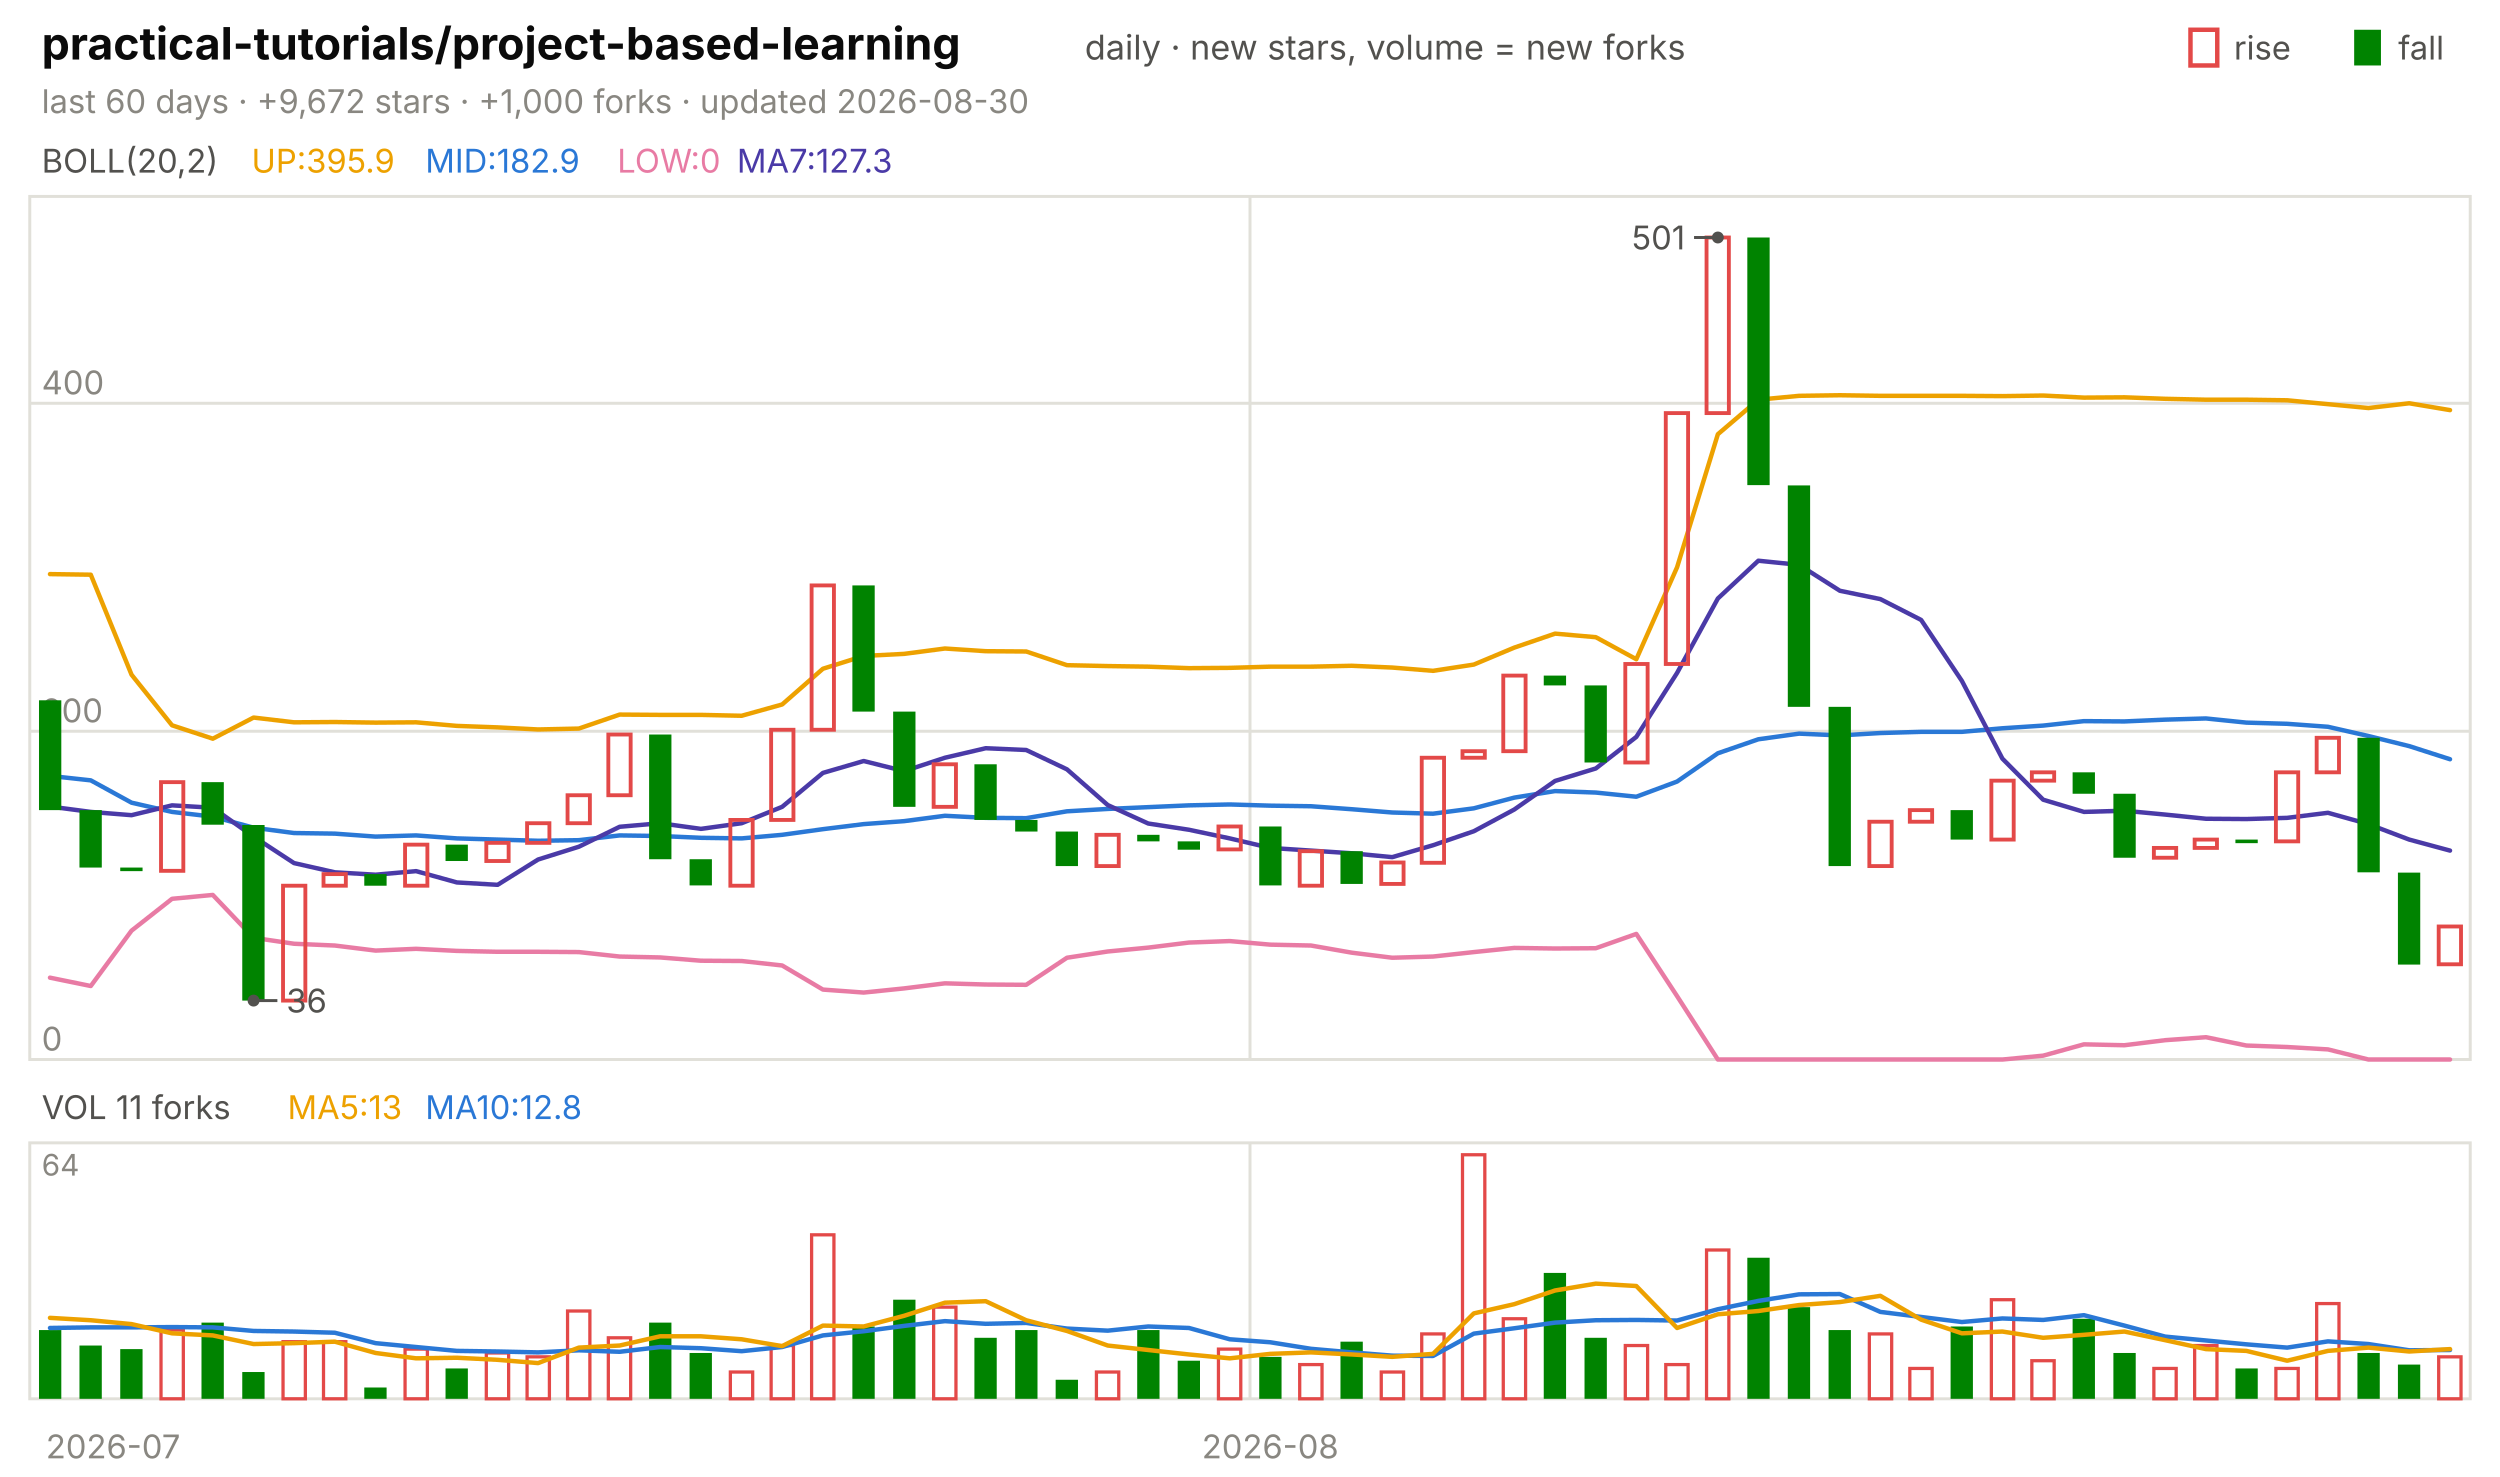
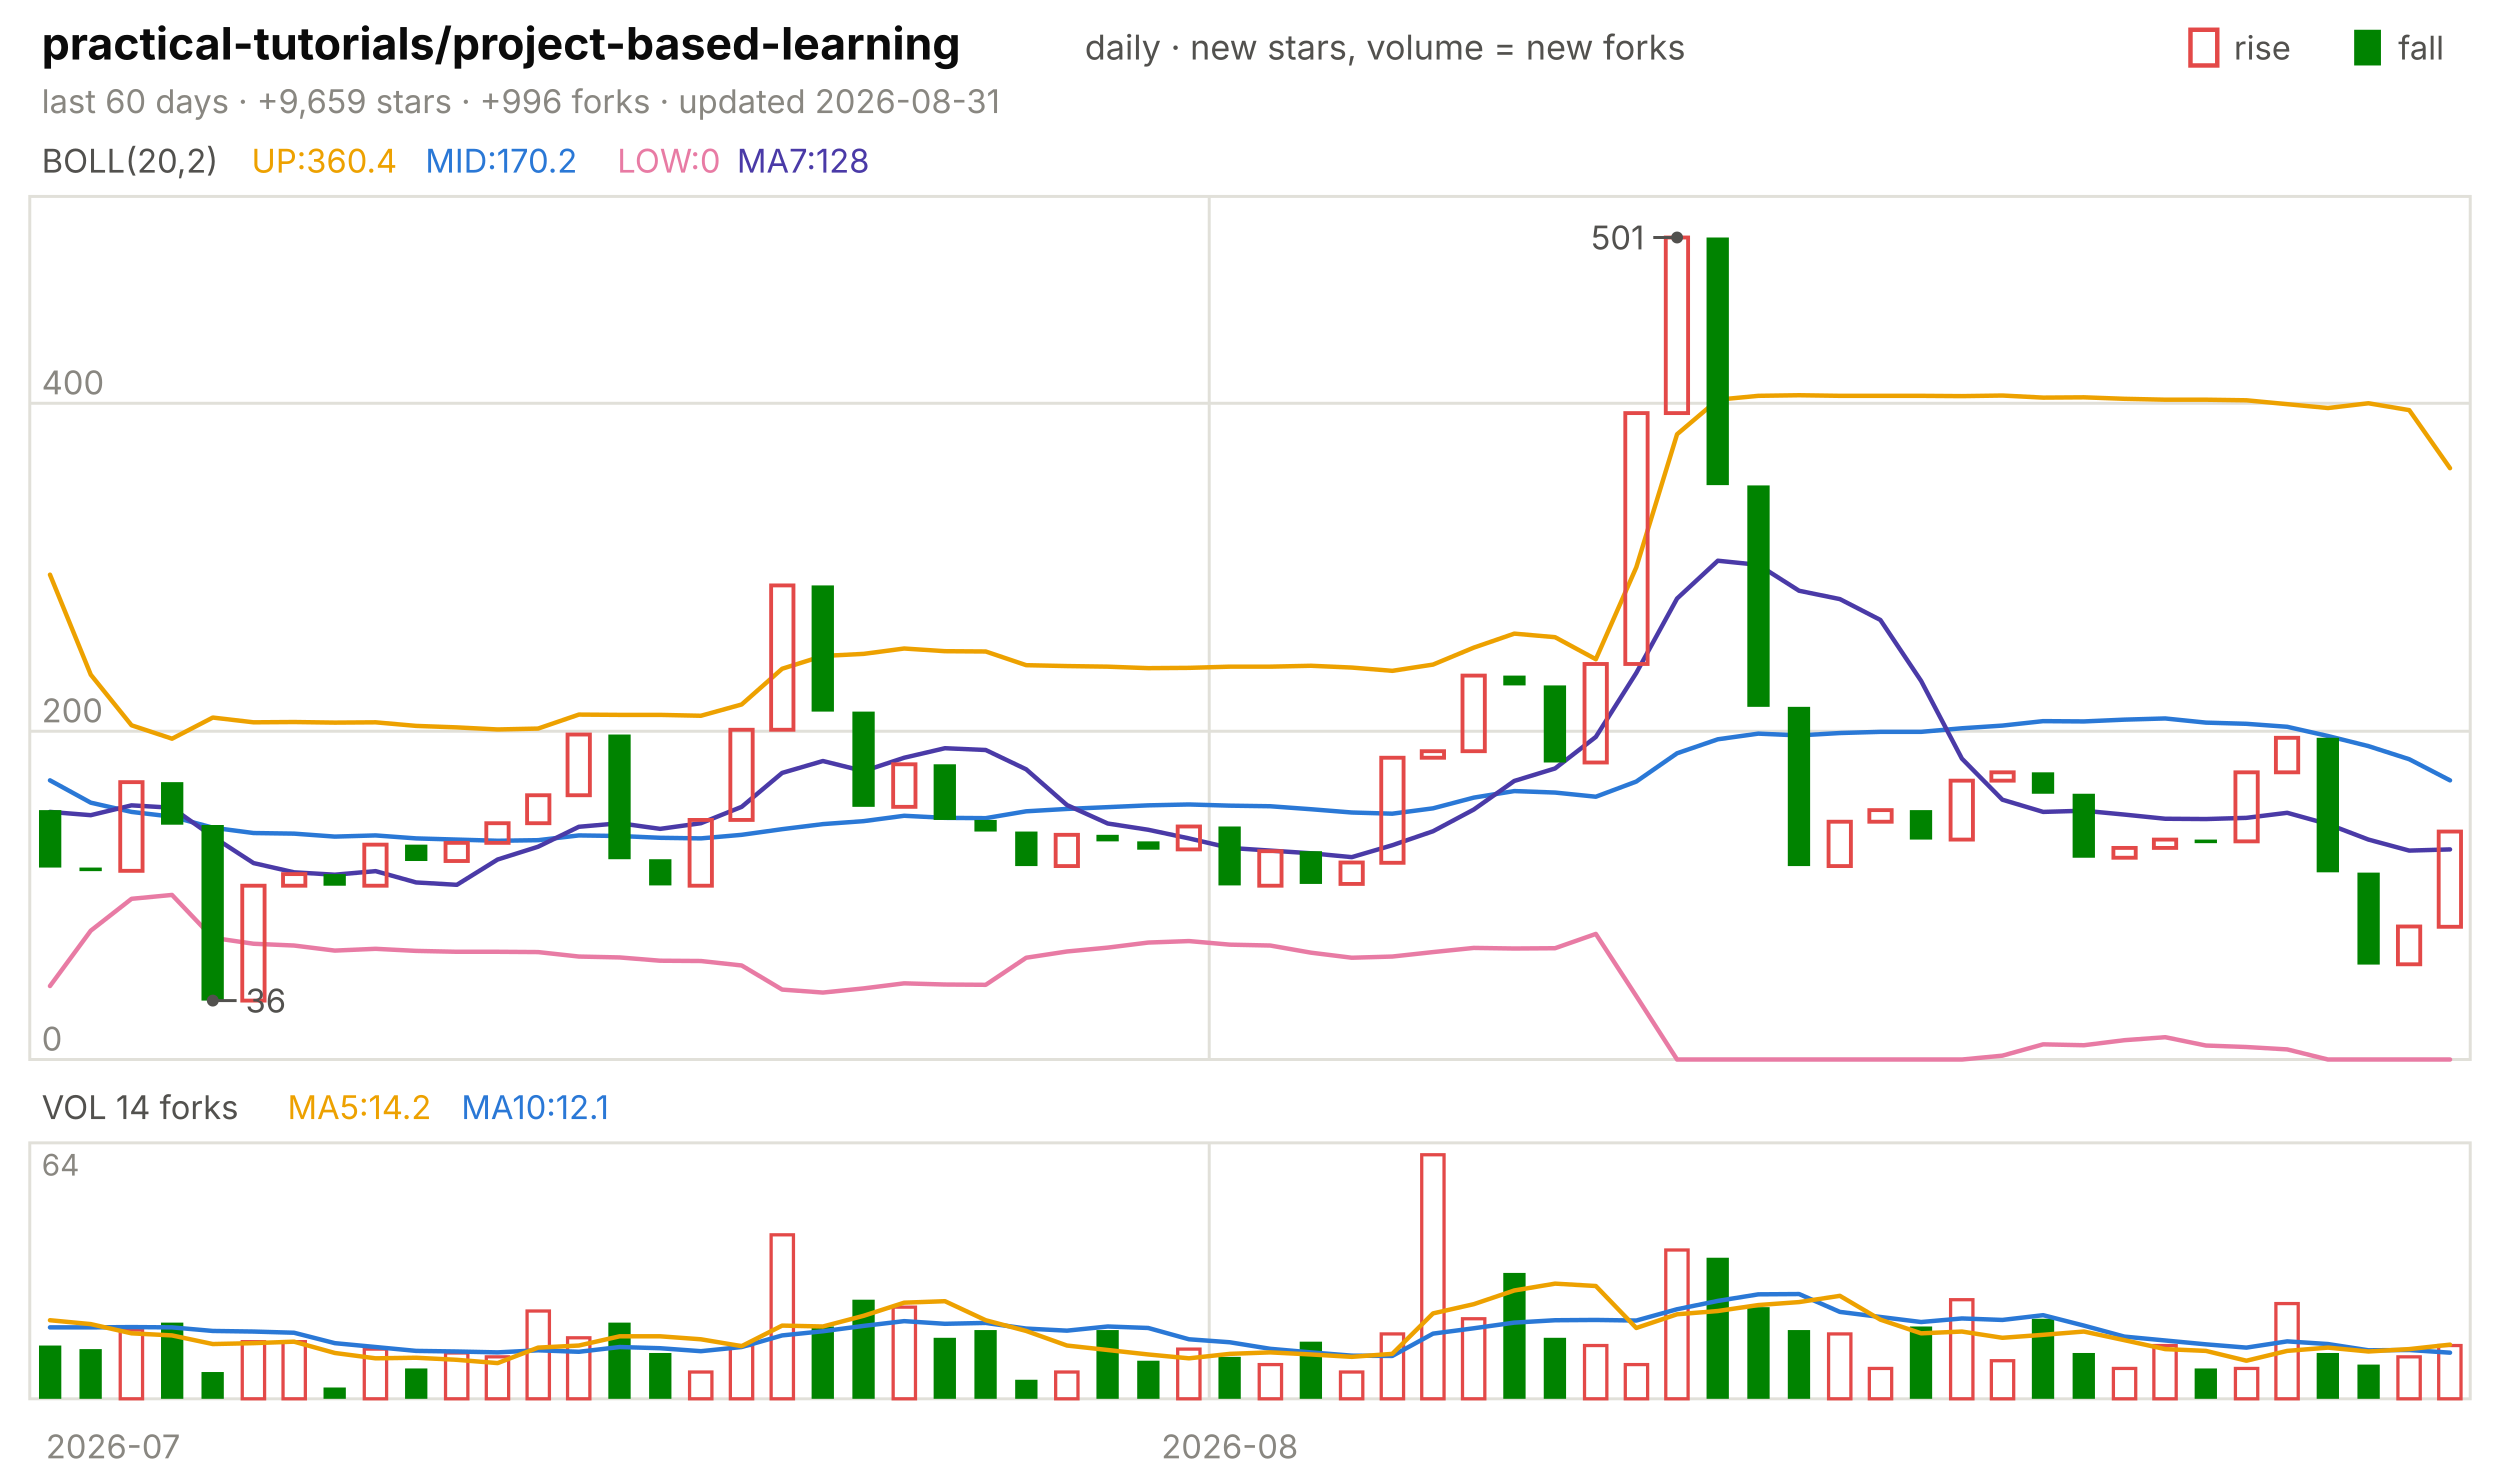
<svg xmlns="http://www.w3.org/2000/svg" viewBox="0 0 840 496" width="840" height="496" font-family="-apple-system,'Segoe UI',system-ui,sans-serif" role="img" aria-label="practical-tutorials/project-based-learning candlestick chart">
  <text x="14.0" y="20.0" font-size="15" fill="#0b0b0b" font-weight="650">practical-tutorials/project-based-learning</text>
  <text x="364.5" y="20.0" font-size="11.5" fill="#52514e">daily · new stars, volume = new forks</text>
  <text x="805.8" y="20.0" font-size="11.0" fill="#52514e">fall</text>
  <rect x="791" y="10" width="9" height="12" fill="#008300" />
  <text x="750.6" y="20.0" font-size="11.0" fill="#52514e">rise</text>
  <rect x="736" y="10" width="9" height="12" fill="none" stroke="#e34948" stroke-width="1.5" />
-   <text x="14.0" y="38.0" font-size="11.0" fill="#898781">last 60 days · +9,672 stars · +1,000 forks · updated 2026-08-30</text>
+   <text x="14.0" y="38.0" font-size="11.0" fill="#898781">last 60 days · +9,659 stars · +996 forks · updated 2026-08-31</text>
  <rect x="10" y="66" width="820" height="290" fill="none" stroke="#e1e0d9" />
  <rect x="10" y="384" width="820" height="86" fill="none" stroke="#e1e0d9" />
  <text x="38.0" y="490.0" font-size="11.0" fill="#898781" text-anchor="middle">2026-07</text>
-   <line x1="420.0" y1="66.0" x2="420.0" y2="356.0" stroke="#e1e0d9" stroke-width="1.0" />
-   <line x1="420.0" y1="384.0" x2="420.0" y2="470.0" stroke="#e1e0d9" stroke-width="1.0" />
-   <text x="426.8" y="490.0" font-size="11.0" fill="#898781" text-anchor="middle">2026-08</text>
+   <line x1="406.3" y1="66.0" x2="406.3" y2="356.0" stroke="#e1e0d9" stroke-width="1.0" />
+   <line x1="406.3" y1="384.0" x2="406.3" y2="470.0" stroke="#e1e0d9" stroke-width="1.0" />
+   <text x="413.2" y="490.0" font-size="11.0" fill="#898781" text-anchor="middle">2026-08</text>
  <text x="14.0" y="58.0" font-size="11.0" fill="#52514e">BOLL(20,2)</text>
-   <text x="84.5" y="58.0" font-size="11.0" fill="#eda100">UP:395.9</text>
-   <text x="142.9" y="58.0" font-size="11.0" fill="#2a78d6">MID:182.9</text>
+   <text x="84.5" y="58.0" font-size="11.0" fill="#eda100">UP:360.4</text>
+   <text x="142.9" y="58.0" font-size="11.0" fill="#2a78d6">MID:170.2</text>
  <text x="207.4" y="58.0" font-size="11.0" fill="#e87ba4">LOW:0</text>
-   <text x="247.6" y="58.0" font-size="11.0" fill="#4a3aa7">MA7:127.3</text>
+   <text x="247.6" y="58.0" font-size="11.0" fill="#4a3aa7">MA7:128</text>
  <line x1="10.0" y1="356.0" x2="830.0" y2="356.0" stroke="#e1e0d9" stroke-width="1.0" />
  <text x="14.0" y="353.0" font-size="11.0" fill="#898781">0</text>
  <line x1="10.0" y1="245.7" x2="830.0" y2="245.7" stroke="#e1e0d9" stroke-width="1.0" />
  <text x="14.0" y="242.7" font-size="11.0" fill="#898781">200</text>
  <line x1="10.0" y1="135.5" x2="830.0" y2="135.5" stroke="#e1e0d9" stroke-width="1.0" />
  <text x="14.0" y="132.5" font-size="11.0" fill="#898781">400</text>
-   <polyline points="16.8,192.9 30.5,193.1 44.2,226.7 57.8,243.7 71.5,248.2 85.2,241.1 98.8,242.7 112.5,242.6 126.2,242.8 139.8,242.7 153.5,243.9 167.2,244.4 180.8,245.1 194.5,244.8 208.2,240.1 221.8,240.2 235.5,240.2 249.2,240.5 262.8,236.7 276.5,224.7 290.2,220.4 303.8,219.7 317.5,217.9 331.2,218.8 344.8,218.9 358.5,223.5 372.2,223.8 385.8,224.0 399.5,224.5 413.2,224.4 426.8,224.0 440.5,224.0 454.2,223.7 467.8,224.3 481.5,225.4 495.2,223.3 508.8,217.6 522.5,212.9 536.2,214.1 549.8,221.5 563.5,190.6 577.2,145.9 590.8,134.3 604.5,133.0 618.2,132.8 631.8,133.0 645.5,133.0 659.2,133.0 672.8,133.1 686.5,132.9 700.2,133.6 713.8,133.5 727.5,134.0 741.2,134.3 754.8,134.3 768.5,134.5 782.2,135.8 795.8,137.1 809.5,135.5 823.2,137.8" fill="none" stroke="#eda100" stroke-width="1.5" stroke-linejoin="round" stroke-linecap="round" />
-   <polyline points="16.8,260.7 30.5,262.2 44.2,269.7 57.8,272.8 71.5,274.4 85.2,278.1 98.8,279.9 112.5,280.1 126.2,281.1 139.8,280.7 153.5,281.7 167.2,282.1 180.8,282.5 194.5,282.3 208.2,280.7 221.8,280.9 235.5,281.5 249.2,281.7 262.8,280.5 276.5,278.6 290.2,276.9 303.8,275.9 317.5,274.1 331.2,274.8 344.8,274.9 358.5,272.6 372.2,271.8 385.8,271.2 399.5,270.6 413.2,270.3 426.8,270.7 440.5,270.9 454.2,271.9 467.8,273.0 481.5,273.4 495.2,271.6 508.8,268.0 522.5,265.8 536.2,266.3 549.8,267.7 563.5,262.6 577.2,253.1 590.8,248.4 604.5,246.5 618.2,247.1 631.8,246.3 645.5,245.9 659.2,245.9 672.8,244.7 686.5,243.8 700.2,242.3 713.8,242.4 727.5,241.8 741.2,241.4 754.8,242.8 768.5,243.2 782.2,244.2 795.8,247.3 809.5,250.7 823.2,255.1" fill="none" stroke="#2a78d6" stroke-width="1.5" stroke-linejoin="round" stroke-linecap="round" />
-   <polyline points="16.8,328.5 30.5,331.3 44.2,312.7 57.8,302.0 71.5,300.7 85.2,315.1 98.8,317.1 112.5,317.7 126.2,319.4 139.8,318.8 153.5,319.5 167.2,319.8 180.8,319.8 194.5,319.9 208.2,321.4 221.8,321.7 235.5,322.8 249.2,322.9 262.8,324.4 276.5,332.5 290.2,333.5 303.8,332.1 317.5,330.4 331.2,330.8 344.8,330.9 358.5,321.8 372.2,319.7 385.8,318.4 399.5,316.7 413.2,316.2 426.8,317.4 440.5,317.7 454.2,320.1 467.8,321.8 481.5,321.4 495.2,319.9 508.8,318.5 522.5,318.7 536.2,318.6 549.8,313.8 563.5,334.7 577.2,356.0 590.8,356.0 604.5,356.0 618.2,356.0 631.8,356.0 645.5,356.0 659.2,356.0 672.8,356.0 686.5,354.7 700.2,350.9 713.8,351.2 727.5,349.5 741.2,348.5 754.8,351.3 768.5,351.8 782.2,352.6 795.8,356.0 809.5,356.0 823.2,356.0" fill="none" stroke="#e87ba4" stroke-width="1.5" stroke-linejoin="round" stroke-linecap="round" />
-   <polyline points="16.8,271.0 30.5,272.8 44.2,273.9 57.8,270.6 71.5,271.4 85.2,281.1 98.8,290.0 112.5,293.1 126.2,293.9 139.8,292.7 153.5,296.5 167.2,297.3 180.8,288.8 194.5,284.5 208.2,277.8 221.8,276.6 235.5,278.5 249.2,276.6 262.8,271.1 276.5,259.7 290.2,255.7 303.8,259.1 317.5,254.6 331.2,251.4 344.8,252.0 358.5,258.5 372.2,270.5 385.8,276.7 399.5,278.8 413.2,281.7 426.8,284.9 440.5,285.8 454.2,286.7 467.8,288.0 481.5,284.0 495.2,279.3 508.8,272.0 522.5,262.4 536.2,258.2 549.8,247.6 563.5,226.1 577.2,201.1 590.8,188.4 604.5,189.8 618.2,198.5 631.8,201.3 645.5,208.3 659.2,228.8 672.8,254.9 686.5,268.7 700.2,272.8 713.8,272.4 727.5,273.7 741.2,275.1 754.8,275.2 768.5,274.8 782.2,273.1 795.8,276.9 809.5,282.1 823.2,285.8" fill="none" stroke="#4a3aa7" stroke-width="1.5" stroke-linejoin="round" stroke-linecap="round" />
-   <rect x="13.1" y="235.3" width="7.5" height="36.9" fill="#008300" />
-   <rect x="26.7" y="272.2" width="7.5" height="19.3" fill="#008300" />
-   <rect x="40.4" y="291.5" width="7.5" height="1.2" fill="#008300" />
-   <rect x="54.1" y="262.8" width="7.5" height="29.8" fill="none" stroke="#e34948" stroke-width="1.3" />
-   <rect x="67.7" y="262.8" width="7.5" height="14.3" fill="#008300" />
-   <rect x="81.4" y="277.2" width="7.5" height="59.0" fill="#008300" />
-   <rect x="95.1" y="297.6" width="7.5" height="38.6" fill="none" stroke="#e34948" stroke-width="1.3" />
-   <rect x="108.7" y="293.7" width="7.5" height="3.9" fill="none" stroke="#e34948" stroke-width="1.3" />
-   <rect x="122.4" y="293.7" width="7.5" height="3.9" fill="#008300" />
-   <rect x="136.1" y="283.8" width="7.5" height="13.8" fill="none" stroke="#e34948" stroke-width="1.3" />
-   <rect x="149.7" y="283.8" width="7.5" height="5.5" fill="#008300" />
-   <rect x="163.4" y="283.2" width="7.5" height="6.1" fill="none" stroke="#e34948" stroke-width="1.3" />
-   <rect x="177.1" y="276.6" width="7.5" height="6.6" fill="none" stroke="#e34948" stroke-width="1.3" />
-   <rect x="190.7" y="267.2" width="7.5" height="9.4" fill="none" stroke="#e34948" stroke-width="1.3" />
-   <rect x="204.4" y="246.8" width="7.5" height="20.4" fill="none" stroke="#e34948" stroke-width="1.3" />
-   <rect x="218.1" y="246.8" width="7.5" height="41.9" fill="#008300" />
-   <rect x="231.7" y="288.7" width="7.5" height="8.8" fill="#008300" />
-   <rect x="245.4" y="275.5" width="7.5" height="22.1" fill="none" stroke="#e34948" stroke-width="1.3" />
-   <rect x="259.1" y="245.2" width="7.5" height="30.3" fill="none" stroke="#e34948" stroke-width="1.3" />
-   <rect x="272.7" y="196.7" width="7.5" height="48.5" fill="none" stroke="#e34948" stroke-width="1.3" />
-   <rect x="286.4" y="196.7" width="7.5" height="42.4" fill="#008300" />
-   <rect x="300.1" y="239.1" width="7.5" height="32.0" fill="#008300" />
-   <rect x="313.7" y="256.8" width="7.5" height="14.3" fill="none" stroke="#e34948" stroke-width="1.3" />
-   <rect x="327.4" y="256.8" width="7.5" height="18.7" fill="#008300" />
-   <rect x="341.1" y="275.5" width="7.5" height="3.9" fill="#008300" />
-   <rect x="354.7" y="279.4" width="7.5" height="11.6" fill="#008300" />
-   <rect x="368.4" y="280.5" width="7.5" height="10.5" fill="none" stroke="#e34948" stroke-width="1.3" />
-   <rect x="382.1" y="280.5" width="7.5" height="2.2" fill="#008300" />
-   <rect x="395.7" y="282.7" width="7.5" height="2.8" fill="#008300" />
-   <rect x="409.4" y="277.7" width="7.5" height="7.7" fill="none" stroke="#e34948" stroke-width="1.3" />
-   <rect x="423.1" y="277.7" width="7.5" height="19.8" fill="#008300" />
-   <rect x="436.7" y="286.0" width="7.5" height="11.6" fill="none" stroke="#e34948" stroke-width="1.3" />
-   <rect x="450.4" y="286.0" width="7.5" height="11.0" fill="#008300" />
-   <rect x="464.1" y="289.8" width="7.5" height="7.2" fill="none" stroke="#e34948" stroke-width="1.3" />
-   <rect x="477.7" y="254.6" width="7.5" height="35.3" fill="none" stroke="#e34948" stroke-width="1.3" />
-   <rect x="491.4" y="252.4" width="7.5" height="2.2" fill="none" stroke="#e34948" stroke-width="1.3" />
-   <rect x="505.1" y="227.0" width="7.5" height="25.4" fill="none" stroke="#e34948" stroke-width="1.3" />
-   <rect x="518.7" y="227.0" width="7.5" height="3.3" fill="#008300" />
-   <rect x="532.4" y="230.3" width="7.5" height="25.9" fill="#008300" />
-   <rect x="546.1" y="223.1" width="7.5" height="33.1" fill="none" stroke="#e34948" stroke-width="1.3" />
-   <rect x="559.7" y="138.8" width="7.5" height="84.3" fill="none" stroke="#e34948" stroke-width="1.3" />
-   <rect x="573.4" y="79.8" width="7.5" height="59.0" fill="none" stroke="#e34948" stroke-width="1.3" />
-   <rect x="587.1" y="79.8" width="7.5" height="83.2" fill="#008300" />
-   <rect x="600.7" y="163.1" width="7.5" height="74.4" fill="#008300" />
-   <rect x="614.4" y="237.5" width="7.5" height="53.5" fill="#008300" />
-   <rect x="628.1" y="276.1" width="7.5" height="14.9" fill="none" stroke="#e34948" stroke-width="1.3" />
-   <rect x="641.7" y="272.2" width="7.5" height="3.9" fill="none" stroke="#e34948" stroke-width="1.3" />
-   <rect x="655.4" y="272.2" width="7.5" height="9.9" fill="#008300" />
-   <rect x="669.1" y="262.3" width="7.5" height="19.8" fill="none" stroke="#e34948" stroke-width="1.3" />
-   <rect x="682.7" y="259.5" width="7.5" height="2.8" fill="none" stroke="#e34948" stroke-width="1.3" />
-   <rect x="696.4" y="259.5" width="7.5" height="7.2" fill="#008300" />
-   <rect x="710.1" y="266.7" width="7.5" height="21.5" fill="#008300" />
-   <rect x="723.7" y="284.9" width="7.5" height="3.3" fill="none" stroke="#e34948" stroke-width="1.3" />
-   <rect x="737.4" y="282.1" width="7.5" height="2.8" fill="none" stroke="#e34948" stroke-width="1.3" />
-   <rect x="751.1" y="282.1" width="7.5" height="1.2" fill="#008300" />
-   <rect x="764.7" y="259.5" width="7.5" height="23.2" fill="none" stroke="#e34948" stroke-width="1.3" />
-   <rect x="778.4" y="247.9" width="7.5" height="11.6" fill="none" stroke="#e34948" stroke-width="1.3" />
-   <rect x="792.1" y="247.9" width="7.5" height="45.2" fill="#008300" />
-   <rect x="805.7" y="293.2" width="7.5" height="30.9" fill="#008300" />
-   <rect x="819.4" y="311.3" width="7.5" height="12.7" fill="none" stroke="#e34948" stroke-width="1.3" />
-   <circle cx="577.2" cy="79.8" r="2" fill="#52514e" />
-   <line x1="577.2" y1="79.8" x2="569.2" y2="79.8" stroke="#52514e" stroke-width="1.0" />
-   <text x="566.2" y="83.8" font-size="11.0" fill="#52514e" text-anchor="end">501</text>
-   <circle cx="85.2" cy="336.2" r="2" fill="#52514e" />
-   <line x1="85.2" y1="336.2" x2="93.2" y2="336.2" stroke="#52514e" stroke-width="1.0" />
-   <text x="96.2" y="340.2" font-size="11.0" fill="#52514e">36</text>
-   <text x="14.0" y="376.0" font-size="11.0" fill="#52514e">VOL 11 forks</text>
-   <text x="96.6" y="376.0" font-size="11.0" fill="#eda100">MA5:13</text>
-   <text x="142.9" y="376.0" font-size="11.0" fill="#2a78d6">MA10:12.8</text>
+   <polyline points="16.8,193.1 30.5,226.7 44.2,243.7 57.8,248.2 71.5,241.1 85.2,242.7 98.8,242.6 112.5,242.8 126.2,242.7 139.8,243.9 153.5,244.4 167.2,245.1 180.8,244.8 194.5,240.1 208.2,240.2 221.8,240.2 235.5,240.5 249.2,236.7 262.8,224.7 276.5,220.4 290.2,219.7 303.8,217.9 317.5,218.8 331.2,218.9 344.8,223.5 358.5,223.8 372.2,224.0 385.8,224.5 399.5,224.4 413.2,224.0 426.8,224.0 440.5,223.7 454.2,224.3 467.8,225.4 481.5,223.3 495.2,217.6 508.8,212.9 522.5,214.1 536.2,221.5 549.8,190.6 563.5,145.9 577.2,134.3 590.8,133.0 604.5,132.8 618.2,133.0 631.8,133.0 645.5,133.0 659.2,133.1 672.8,132.9 686.5,133.6 700.2,133.5 713.8,134.0 727.5,134.3 741.2,134.3 754.8,134.5 768.5,135.8 782.2,137.1 795.8,135.5 809.5,137.8 823.2,157.3" fill="none" stroke="#eda100" stroke-width="1.5" stroke-linejoin="round" stroke-linecap="round" />
+   <polyline points="16.8,262.2 30.5,269.7 44.2,272.8 57.8,274.4 71.5,278.1 85.2,279.9 98.8,280.1 112.5,281.1 126.2,280.7 139.8,281.7 153.5,282.1 167.2,282.5 180.8,282.3 194.5,280.7 208.2,280.9 221.8,281.5 235.5,281.7 249.2,280.5 262.8,278.6 276.5,276.9 290.2,275.9 303.8,274.1 317.5,274.8 331.2,274.9 344.8,272.6 358.5,271.8 372.2,271.2 385.8,270.6 399.5,270.3 413.2,270.7 426.8,270.9 440.5,271.9 454.2,273.0 467.8,273.4 481.5,271.6 495.2,268.0 508.8,265.8 522.5,266.3 536.2,267.7 549.8,262.6 563.5,253.1 577.2,248.4 590.8,246.5 604.5,247.1 618.2,246.3 631.8,245.9 645.5,245.9 659.2,244.7 672.8,243.8 686.5,242.3 700.2,242.4 713.8,241.8 727.5,241.4 741.2,242.8 754.8,243.2 768.5,244.2 782.2,247.3 795.8,250.7 809.5,255.1 823.2,262.2" fill="none" stroke="#2a78d6" stroke-width="1.5" stroke-linejoin="round" stroke-linecap="round" />
+   <polyline points="16.8,331.3 30.5,312.7 44.2,302.0 57.8,300.7 71.5,315.1 85.2,317.1 98.8,317.7 112.5,319.4 126.2,318.8 139.8,319.5 153.5,319.8 167.2,319.8 180.8,319.9 194.5,321.4 208.2,321.7 221.8,322.8 235.5,322.9 249.2,324.4 262.8,332.5 276.5,333.5 290.2,332.1 303.8,330.4 317.5,330.8 331.2,330.9 344.8,321.8 358.5,319.7 372.2,318.4 385.8,316.7 399.5,316.2 413.2,317.4 426.8,317.7 440.5,320.1 454.2,321.8 467.8,321.4 481.5,319.9 495.2,318.5 508.8,318.7 522.5,318.6 536.2,313.8 549.8,334.7 563.5,356.0 577.2,356.0 590.8,356.0 604.5,356.0 618.2,356.0 631.8,356.0 645.5,356.0 659.2,356.0 672.8,354.7 686.5,350.9 700.2,351.2 713.8,349.5 727.5,348.5 741.2,351.3 754.8,351.8 768.5,352.6 782.2,356.0 795.8,356.0 809.5,356.0 823.2,356.0" fill="none" stroke="#e87ba4" stroke-width="1.5" stroke-linejoin="round" stroke-linecap="round" />
+   <polyline points="16.8,272.8 30.5,273.9 44.2,270.6 57.8,271.4 71.5,281.1 85.2,290.0 98.8,293.1 112.5,293.9 126.2,292.7 139.8,296.5 153.5,297.3 167.2,288.8 180.8,284.5 194.5,277.8 208.2,276.6 221.8,278.5 235.5,276.6 249.2,271.1 262.8,259.7 276.5,255.7 290.2,259.1 303.8,254.6 317.5,251.4 331.2,252.0 344.8,258.5 358.5,270.5 372.2,276.7 385.8,278.8 399.5,281.7 413.2,284.9 426.8,285.8 440.5,286.7 454.2,288.0 467.8,284.0 481.5,279.3 495.2,272.0 508.8,262.4 522.5,258.2 536.2,247.6 549.8,226.1 563.5,201.1 577.2,188.4 590.8,189.8 604.5,198.5 618.2,201.3 631.8,208.3 645.5,228.8 659.2,254.9 672.8,268.7 686.5,272.8 700.2,272.4 713.8,273.7 727.5,275.1 741.2,275.2 754.8,274.8 768.5,273.1 782.2,276.9 795.8,282.1 809.5,285.8 823.2,285.4" fill="none" stroke="#4a3aa7" stroke-width="1.5" stroke-linejoin="round" stroke-linecap="round" />
+   <rect x="13.1" y="272.2" width="7.5" height="19.3" fill="#008300" />
+   <rect x="26.7" y="291.5" width="7.5" height="1.2" fill="#008300" />
+   <rect x="40.4" y="262.8" width="7.5" height="29.8" fill="none" stroke="#e34948" stroke-width="1.3" />
+   <rect x="54.1" y="262.8" width="7.5" height="14.3" fill="#008300" />
+   <rect x="67.7" y="277.2" width="7.5" height="59.0" fill="#008300" />
+   <rect x="81.4" y="297.6" width="7.5" height="38.6" fill="none" stroke="#e34948" stroke-width="1.3" />
+   <rect x="95.1" y="293.7" width="7.5" height="3.9" fill="none" stroke="#e34948" stroke-width="1.3" />
+   <rect x="108.7" y="293.7" width="7.5" height="3.9" fill="#008300" />
+   <rect x="122.4" y="283.8" width="7.5" height="13.8" fill="none" stroke="#e34948" stroke-width="1.3" />
+   <rect x="136.1" y="283.8" width="7.5" height="5.5" fill="#008300" />
+   <rect x="149.7" y="283.2" width="7.5" height="6.1" fill="none" stroke="#e34948" stroke-width="1.3" />
+   <rect x="163.4" y="276.6" width="7.5" height="6.6" fill="none" stroke="#e34948" stroke-width="1.3" />
+   <rect x="177.1" y="267.2" width="7.5" height="9.4" fill="none" stroke="#e34948" stroke-width="1.3" />
+   <rect x="190.7" y="246.8" width="7.5" height="20.4" fill="none" stroke="#e34948" stroke-width="1.3" />
+   <rect x="204.4" y="246.8" width="7.5" height="41.9" fill="#008300" />
+   <rect x="218.1" y="288.7" width="7.5" height="8.8" fill="#008300" />
+   <rect x="231.7" y="275.5" width="7.5" height="22.1" fill="none" stroke="#e34948" stroke-width="1.3" />
+   <rect x="245.4" y="245.2" width="7.5" height="30.3" fill="none" stroke="#e34948" stroke-width="1.3" />
+   <rect x="259.1" y="196.7" width="7.5" height="48.5" fill="none" stroke="#e34948" stroke-width="1.3" />
+   <rect x="272.7" y="196.7" width="7.5" height="42.4" fill="#008300" />
+   <rect x="286.4" y="239.1" width="7.5" height="32.0" fill="#008300" />
+   <rect x="300.1" y="256.8" width="7.5" height="14.3" fill="none" stroke="#e34948" stroke-width="1.3" />
+   <rect x="313.7" y="256.8" width="7.5" height="18.7" fill="#008300" />
+   <rect x="327.4" y="275.5" width="7.5" height="3.9" fill="#008300" />
+   <rect x="341.1" y="279.4" width="7.5" height="11.6" fill="#008300" />
+   <rect x="354.7" y="280.5" width="7.5" height="10.5" fill="none" stroke="#e34948" stroke-width="1.3" />
+   <rect x="368.4" y="280.5" width="7.5" height="2.2" fill="#008300" />
+   <rect x="382.1" y="282.7" width="7.5" height="2.8" fill="#008300" />
+   <rect x="395.7" y="277.7" width="7.5" height="7.7" fill="none" stroke="#e34948" stroke-width="1.3" />
+   <rect x="409.4" y="277.7" width="7.5" height="19.8" fill="#008300" />
+   <rect x="423.1" y="286.0" width="7.5" height="11.6" fill="none" stroke="#e34948" stroke-width="1.3" />
+   <rect x="436.7" y="286.0" width="7.5" height="11.0" fill="#008300" />
+   <rect x="450.4" y="289.8" width="7.5" height="7.2" fill="none" stroke="#e34948" stroke-width="1.3" />
+   <rect x="464.1" y="254.6" width="7.5" height="35.3" fill="none" stroke="#e34948" stroke-width="1.3" />
+   <rect x="477.7" y="252.4" width="7.5" height="2.2" fill="none" stroke="#e34948" stroke-width="1.3" />
+   <rect x="491.4" y="227.0" width="7.5" height="25.4" fill="none" stroke="#e34948" stroke-width="1.3" />
+   <rect x="505.1" y="227.0" width="7.5" height="3.3" fill="#008300" />
+   <rect x="518.7" y="230.3" width="7.5" height="25.9" fill="#008300" />
+   <rect x="532.4" y="223.1" width="7.5" height="33.1" fill="none" stroke="#e34948" stroke-width="1.3" />
+   <rect x="546.1" y="138.8" width="7.5" height="84.3" fill="none" stroke="#e34948" stroke-width="1.3" />
+   <rect x="559.7" y="79.8" width="7.5" height="59.0" fill="none" stroke="#e34948" stroke-width="1.3" />
+   <rect x="573.4" y="79.8" width="7.5" height="83.2" fill="#008300" />
+   <rect x="587.1" y="163.1" width="7.5" height="74.4" fill="#008300" />
+   <rect x="600.7" y="237.5" width="7.5" height="53.5" fill="#008300" />
+   <rect x="614.4" y="276.1" width="7.5" height="14.9" fill="none" stroke="#e34948" stroke-width="1.3" />
+   <rect x="628.1" y="272.2" width="7.5" height="3.9" fill="none" stroke="#e34948" stroke-width="1.3" />
+   <rect x="641.7" y="272.2" width="7.5" height="9.9" fill="#008300" />
+   <rect x="655.4" y="262.3" width="7.5" height="19.8" fill="none" stroke="#e34948" stroke-width="1.3" />
+   <rect x="669.1" y="259.5" width="7.5" height="2.8" fill="none" stroke="#e34948" stroke-width="1.3" />
+   <rect x="682.7" y="259.5" width="7.5" height="7.2" fill="#008300" />
+   <rect x="696.4" y="266.7" width="7.5" height="21.5" fill="#008300" />
+   <rect x="710.1" y="284.9" width="7.5" height="3.3" fill="none" stroke="#e34948" stroke-width="1.3" />
+   <rect x="723.7" y="282.1" width="7.5" height="2.8" fill="none" stroke="#e34948" stroke-width="1.3" />
+   <rect x="737.4" y="282.1" width="7.5" height="1.2" fill="#008300" />
+   <rect x="751.1" y="259.5" width="7.5" height="23.2" fill="none" stroke="#e34948" stroke-width="1.3" />
+   <rect x="764.7" y="247.9" width="7.5" height="11.6" fill="none" stroke="#e34948" stroke-width="1.3" />
+   <rect x="778.4" y="247.9" width="7.5" height="45.2" fill="#008300" />
+   <rect x="792.1" y="293.2" width="7.5" height="30.9" fill="#008300" />
+   <rect x="805.7" y="311.3" width="7.5" height="12.7" fill="none" stroke="#e34948" stroke-width="1.3" />
+   <rect x="819.4" y="279.4" width="7.5" height="32.0" fill="none" stroke="#e34948" stroke-width="1.3" />
+   <circle cx="563.5" cy="79.8" r="2" fill="#52514e" />
+   <line x1="563.5" y1="79.8" x2="555.5" y2="79.8" stroke="#52514e" stroke-width="1.0" />
+   <text x="552.5" y="83.8" font-size="11.0" fill="#52514e" text-anchor="end">501</text>
+   <circle cx="71.5" cy="336.2" r="2" fill="#52514e" />
+   <line x1="71.5" y1="336.2" x2="79.5" y2="336.2" stroke="#52514e" stroke-width="1.0" />
+   <text x="82.5" y="340.2" font-size="11.0" fill="#52514e">36</text>
+   <text x="14.0" y="376.0" font-size="11.0" fill="#52514e">VOL 14 forks</text>
+   <text x="96.6" y="376.0" font-size="11.0" fill="#eda100">MA5:14.2</text>
+   <text x="155.0" y="376.0" font-size="11.0" fill="#2a78d6">MA10:12.1</text>
  <text x="14.0" y="395.0" font-size="10" fill="#898781">64</text>
-   <rect x="13.1" y="446.9" width="7.5" height="23.1" fill="#008300" />
-   <rect x="26.7" y="452.1" width="7.5" height="17.9" fill="#008300" />
-   <rect x="40.4" y="453.3" width="7.5" height="16.7" fill="#008300" />
-   <rect x="54.1" y="446.9" width="7.5" height="23.1" fill="none" stroke="#e34948" stroke-width="1.1" />
-   <rect x="67.7" y="444.4" width="7.5" height="25.6" fill="#008300" />
-   <rect x="81.4" y="461.0" width="7.5" height="9.0" fill="#008300" />
+   <rect x="13.1" y="452.1" width="7.5" height="17.9" fill="#008300" />
+   <rect x="26.7" y="453.3" width="7.5" height="16.7" fill="#008300" />
+   <rect x="40.4" y="446.9" width="7.5" height="23.1" fill="none" stroke="#e34948" stroke-width="1.1" />
+   <rect x="54.1" y="444.4" width="7.5" height="25.6" fill="#008300" />
+   <rect x="67.7" y="461.0" width="7.5" height="9.0" fill="#008300" />
+   <rect x="81.4" y="450.8" width="7.5" height="19.2" fill="none" stroke="#e34948" stroke-width="1.1" />
  <rect x="95.1" y="450.8" width="7.5" height="19.2" fill="none" stroke="#e34948" stroke-width="1.1" />
-   <rect x="108.7" y="450.8" width="7.5" height="19.2" fill="none" stroke="#e34948" stroke-width="1.1" />
-   <rect x="122.4" y="466.2" width="7.5" height="3.8" fill="#008300" />
-   <rect x="136.1" y="453.3" width="7.5" height="16.7" fill="none" stroke="#e34948" stroke-width="1.1" />
-   <rect x="149.7" y="459.8" width="7.5" height="10.2" fill="#008300" />
-   <rect x="163.4" y="454.6" width="7.5" height="15.4" fill="none" stroke="#e34948" stroke-width="1.1" />
-   <rect x="177.1" y="455.9" width="7.5" height="14.1" fill="none" stroke="#e34948" stroke-width="1.1" />
-   <rect x="190.7" y="440.5" width="7.5" height="29.5" fill="none" stroke="#e34948" stroke-width="1.1" />
-   <rect x="204.4" y="449.5" width="7.5" height="20.5" fill="none" stroke="#e34948" stroke-width="1.1" />
-   <rect x="218.1" y="444.4" width="7.5" height="25.6" fill="#008300" />
-   <rect x="231.7" y="454.6" width="7.5" height="15.4" fill="#008300" />
-   <rect x="245.4" y="461.0" width="7.5" height="9.0" fill="none" stroke="#e34948" stroke-width="1.1" />
-   <rect x="259.1" y="452.1" width="7.5" height="17.9" fill="none" stroke="#e34948" stroke-width="1.1" />
-   <rect x="272.7" y="414.9" width="7.5" height="55.1" fill="none" stroke="#e34948" stroke-width="1.1" />
-   <rect x="286.4" y="445.7" width="7.5" height="24.3" fill="#008300" />
-   <rect x="300.1" y="436.7" width="7.5" height="33.3" fill="#008300" />
-   <rect x="313.7" y="439.2" width="7.5" height="30.8" fill="none" stroke="#e34948" stroke-width="1.1" />
-   <rect x="327.4" y="449.5" width="7.5" height="20.5" fill="#008300" />
-   <rect x="341.1" y="446.9" width="7.5" height="23.1" fill="#008300" />
-   <rect x="354.7" y="463.6" width="7.5" height="6.4" fill="#008300" />
-   <rect x="368.4" y="461.0" width="7.5" height="9.0" fill="none" stroke="#e34948" stroke-width="1.1" />
-   <rect x="382.1" y="446.9" width="7.5" height="23.1" fill="#008300" />
-   <rect x="395.7" y="457.2" width="7.5" height="12.8" fill="#008300" />
-   <rect x="409.4" y="453.3" width="7.5" height="16.7" fill="none" stroke="#e34948" stroke-width="1.1" />
-   <rect x="423.1" y="455.9" width="7.5" height="14.1" fill="#008300" />
-   <rect x="436.7" y="458.5" width="7.5" height="11.5" fill="none" stroke="#e34948" stroke-width="1.1" />
-   <rect x="450.4" y="450.8" width="7.5" height="19.2" fill="#008300" />
-   <rect x="464.1" y="461.0" width="7.5" height="9.0" fill="none" stroke="#e34948" stroke-width="1.1" />
-   <rect x="477.7" y="448.2" width="7.5" height="21.8" fill="none" stroke="#e34948" stroke-width="1.1" />
-   <rect x="491.4" y="388.0" width="7.5" height="82.0" fill="none" stroke="#e34948" stroke-width="1.1" />
-   <rect x="505.1" y="443.1" width="7.5" height="26.9" fill="none" stroke="#e34948" stroke-width="1.1" />
-   <rect x="518.7" y="427.7" width="7.5" height="42.3" fill="#008300" />
-   <rect x="532.4" y="449.5" width="7.5" height="20.5" fill="#008300" />
-   <rect x="546.1" y="452.1" width="7.5" height="17.9" fill="none" stroke="#e34948" stroke-width="1.1" />
-   <rect x="559.7" y="458.5" width="7.5" height="11.5" fill="none" stroke="#e34948" stroke-width="1.1" />
-   <rect x="573.4" y="420.0" width="7.5" height="50.0" fill="none" stroke="#e34948" stroke-width="1.1" />
-   <rect x="587.1" y="422.6" width="7.5" height="47.4" fill="#008300" />
-   <rect x="600.7" y="439.2" width="7.5" height="30.8" fill="#008300" />
-   <rect x="614.4" y="446.9" width="7.5" height="23.1" fill="#008300" />
-   <rect x="628.1" y="448.2" width="7.5" height="21.8" fill="none" stroke="#e34948" stroke-width="1.1" />
-   <rect x="641.7" y="459.8" width="7.5" height="10.2" fill="none" stroke="#e34948" stroke-width="1.1" />
-   <rect x="655.4" y="445.7" width="7.5" height="24.3" fill="#008300" />
-   <rect x="669.1" y="436.7" width="7.5" height="33.3" fill="none" stroke="#e34948" stroke-width="1.1" />
-   <rect x="682.7" y="457.2" width="7.5" height="12.8" fill="none" stroke="#e34948" stroke-width="1.1" />
-   <rect x="696.4" y="443.1" width="7.5" height="26.9" fill="#008300" />
-   <rect x="710.1" y="454.6" width="7.5" height="15.4" fill="#008300" />
-   <rect x="723.7" y="459.8" width="7.5" height="10.2" fill="none" stroke="#e34948" stroke-width="1.1" />
-   <rect x="737.4" y="452.1" width="7.5" height="17.9" fill="none" stroke="#e34948" stroke-width="1.1" />
-   <rect x="751.1" y="459.8" width="7.5" height="10.2" fill="#008300" />
-   <rect x="764.7" y="459.8" width="7.5" height="10.2" fill="none" stroke="#e34948" stroke-width="1.1" />
-   <rect x="778.4" y="438.0" width="7.5" height="32.0" fill="none" stroke="#e34948" stroke-width="1.1" />
-   <rect x="792.1" y="454.6" width="7.5" height="15.4" fill="#008300" />
-   <rect x="805.7" y="458.5" width="7.5" height="11.5" fill="#008300" />
-   <rect x="819.4" y="455.9" width="7.5" height="14.1" fill="none" stroke="#e34948" stroke-width="1.1" />
-   <polyline points="16.8,446.2 30.5,446.0 44.2,446.0 57.8,445.9 71.5,446.0 85.2,447.2 98.8,447.4 112.5,447.8 126.2,451.3 139.8,452.6 153.5,453.9 167.2,454.1 180.8,454.4 194.5,453.7 208.2,454.2 221.8,452.6 235.5,453.0 249.2,454.0 262.8,452.6 276.5,448.7 290.2,447.3 303.8,445.5 317.5,443.9 331.2,444.8 344.8,444.5 358.5,446.4 372.2,447.1 385.8,445.7 399.5,446.2 413.2,450.0 426.8,451.0 440.5,453.2 454.2,454.4 467.8,455.5 481.5,455.6 495.2,448.1 508.8,446.3 522.5,444.4 536.2,443.6 549.8,443.5 563.5,443.7 577.2,439.9 590.8,437.1 604.5,434.9 618.2,434.8 631.8,440.8 645.5,442.5 659.2,444.2 672.8,443.0 686.5,443.5 700.2,441.9 713.8,445.4 727.5,449.1 741.2,450.4 754.8,451.7 768.5,452.8 782.2,450.7 795.8,451.6 809.5,453.7 823.2,453.6" fill="none" stroke="#2a78d6" stroke-width="1.5" stroke-linejoin="round" stroke-linecap="round" />
-   <polyline points="16.8,442.8 30.5,443.6 44.2,444.9 57.8,448.0 71.5,448.7 85.2,451.6 98.8,451.3 112.5,450.8 126.2,454.6 139.8,456.4 153.5,456.2 167.2,456.9 180.8,458.0 194.5,452.8 208.2,452.1 221.8,449.0 235.5,449.0 249.2,450.0 262.8,452.3 276.5,445.4 290.2,445.7 303.8,442.1 317.5,437.7 331.2,437.2 344.8,443.6 358.5,447.2 372.2,452.1 385.8,453.6 399.5,455.1 413.2,456.4 426.8,454.9 440.5,454.4 454.2,455.1 467.8,455.9 481.5,454.9 495.2,441.3 508.8,438.2 522.5,433.6 536.2,431.3 549.8,432.1 563.5,446.2 577.2,441.6 590.8,440.5 604.5,438.5 618.2,437.5 631.8,435.4 645.5,443.4 659.2,448.0 672.8,447.4 686.5,449.5 700.2,448.5 713.8,447.4 727.5,450.3 741.2,453.3 754.8,453.9 768.5,457.2 782.2,453.9 795.8,452.8 809.5,454.1 823.2,453.3" fill="none" stroke="#eda100" stroke-width="1.5" stroke-linejoin="round" stroke-linecap="round" />
+   <rect x="108.7" y="466.2" width="7.5" height="3.8" fill="#008300" />
+   <rect x="122.4" y="453.3" width="7.5" height="16.7" fill="none" stroke="#e34948" stroke-width="1.1" />
+   <rect x="136.1" y="459.8" width="7.5" height="10.2" fill="#008300" />
+   <rect x="149.7" y="454.6" width="7.5" height="15.4" fill="none" stroke="#e34948" stroke-width="1.1" />
+   <rect x="163.4" y="455.9" width="7.5" height="14.1" fill="none" stroke="#e34948" stroke-width="1.1" />
+   <rect x="177.1" y="440.5" width="7.5" height="29.5" fill="none" stroke="#e34948" stroke-width="1.1" />
+   <rect x="190.7" y="449.5" width="7.5" height="20.5" fill="none" stroke="#e34948" stroke-width="1.1" />
+   <rect x="204.4" y="444.4" width="7.5" height="25.6" fill="#008300" />
+   <rect x="218.1" y="454.6" width="7.5" height="15.4" fill="#008300" />
+   <rect x="231.7" y="461.0" width="7.5" height="9.0" fill="none" stroke="#e34948" stroke-width="1.1" />
+   <rect x="245.4" y="452.1" width="7.5" height="17.9" fill="none" stroke="#e34948" stroke-width="1.1" />
+   <rect x="259.1" y="414.9" width="7.5" height="55.1" fill="none" stroke="#e34948" stroke-width="1.1" />
+   <rect x="272.7" y="445.7" width="7.5" height="24.3" fill="#008300" />
+   <rect x="286.4" y="436.7" width="7.5" height="33.3" fill="#008300" />
+   <rect x="300.1" y="439.2" width="7.5" height="30.8" fill="none" stroke="#e34948" stroke-width="1.1" />
+   <rect x="313.7" y="449.5" width="7.5" height="20.5" fill="#008300" />
+   <rect x="327.4" y="446.9" width="7.5" height="23.1" fill="#008300" />
+   <rect x="341.1" y="463.6" width="7.5" height="6.4" fill="#008300" />
+   <rect x="354.7" y="461.0" width="7.5" height="9.0" fill="none" stroke="#e34948" stroke-width="1.1" />
+   <rect x="368.4" y="446.9" width="7.5" height="23.1" fill="#008300" />
+   <rect x="382.1" y="457.2" width="7.5" height="12.8" fill="#008300" />
+   <rect x="395.7" y="453.3" width="7.5" height="16.7" fill="none" stroke="#e34948" stroke-width="1.1" />
+   <rect x="409.4" y="455.9" width="7.5" height="14.1" fill="#008300" />
+   <rect x="423.1" y="458.5" width="7.5" height="11.5" fill="none" stroke="#e34948" stroke-width="1.1" />
+   <rect x="436.7" y="450.8" width="7.5" height="19.2" fill="#008300" />
+   <rect x="450.4" y="461.0" width="7.5" height="9.0" fill="none" stroke="#e34948" stroke-width="1.1" />
+   <rect x="464.1" y="448.2" width="7.5" height="21.8" fill="none" stroke="#e34948" stroke-width="1.1" />
+   <rect x="477.7" y="388.0" width="7.5" height="82.0" fill="none" stroke="#e34948" stroke-width="1.1" />
+   <rect x="491.4" y="443.1" width="7.5" height="26.9" fill="none" stroke="#e34948" stroke-width="1.1" />
+   <rect x="505.1" y="427.7" width="7.5" height="42.3" fill="#008300" />
+   <rect x="518.7" y="449.5" width="7.5" height="20.5" fill="#008300" />
+   <rect x="532.4" y="452.1" width="7.5" height="17.9" fill="none" stroke="#e34948" stroke-width="1.1" />
+   <rect x="546.1" y="458.5" width="7.5" height="11.5" fill="none" stroke="#e34948" stroke-width="1.1" />
+   <rect x="559.7" y="420.0" width="7.5" height="50.0" fill="none" stroke="#e34948" stroke-width="1.1" />
+   <rect x="573.4" y="422.6" width="7.5" height="47.4" fill="#008300" />
+   <rect x="587.1" y="439.2" width="7.5" height="30.8" fill="#008300" />
+   <rect x="600.7" y="446.9" width="7.5" height="23.1" fill="#008300" />
+   <rect x="614.4" y="448.2" width="7.5" height="21.8" fill="none" stroke="#e34948" stroke-width="1.1" />
+   <rect x="628.1" y="459.8" width="7.5" height="10.2" fill="none" stroke="#e34948" stroke-width="1.1" />
+   <rect x="641.7" y="445.7" width="7.5" height="24.3" fill="#008300" />
+   <rect x="655.4" y="436.7" width="7.5" height="33.3" fill="none" stroke="#e34948" stroke-width="1.1" />
+   <rect x="669.1" y="457.2" width="7.5" height="12.8" fill="none" stroke="#e34948" stroke-width="1.1" />
+   <rect x="682.7" y="443.1" width="7.5" height="26.9" fill="#008300" />
+   <rect x="696.4" y="454.6" width="7.5" height="15.4" fill="#008300" />
+   <rect x="710.1" y="459.8" width="7.5" height="10.2" fill="none" stroke="#e34948" stroke-width="1.1" />
+   <rect x="723.7" y="452.1" width="7.5" height="17.9" fill="none" stroke="#e34948" stroke-width="1.1" />
+   <rect x="737.4" y="459.8" width="7.5" height="10.2" fill="#008300" />
+   <rect x="751.1" y="459.8" width="7.5" height="10.2" fill="none" stroke="#e34948" stroke-width="1.1" />
+   <rect x="764.7" y="438.0" width="7.5" height="32.0" fill="none" stroke="#e34948" stroke-width="1.1" />
+   <rect x="778.4" y="454.6" width="7.5" height="15.4" fill="#008300" />
+   <rect x="792.1" y="458.5" width="7.5" height="11.5" fill="#008300" />
+   <rect x="805.7" y="455.9" width="7.5" height="14.1" fill="none" stroke="#e34948" stroke-width="1.1" />
+   <rect x="819.4" y="452.1" width="7.5" height="17.9" fill="none" stroke="#e34948" stroke-width="1.1" />
+   <polyline points="16.8,446.0 30.5,446.0 44.2,445.9 57.8,446.0 71.5,447.2 85.2,447.4 98.8,447.8 112.5,451.3 126.2,452.6 139.8,453.9 153.5,454.1 167.2,454.4 180.8,453.7 194.5,454.2 208.2,452.6 221.8,453.0 235.5,454.0 249.2,452.6 262.8,448.7 276.5,447.3 290.2,445.5 303.8,443.9 317.5,444.8 331.2,444.5 344.8,446.4 358.5,447.1 372.2,445.7 385.8,446.2 399.5,450.0 413.2,451.0 426.8,453.2 440.5,454.4 454.2,455.5 467.8,455.6 481.5,448.1 495.2,446.3 508.8,444.4 522.5,443.6 536.2,443.5 549.8,443.7 563.5,439.9 577.2,437.1 590.8,434.9 604.5,434.8 618.2,440.8 631.8,442.5 645.5,444.2 659.2,443.0 672.8,443.5 686.5,441.9 700.2,445.4 713.8,449.1 727.5,450.4 741.2,451.7 754.8,452.8 768.5,450.7 782.2,451.6 795.8,453.7 809.5,453.6 823.2,454.5" fill="none" stroke="#2a78d6" stroke-width="1.5" stroke-linejoin="round" stroke-linecap="round" />
+   <polyline points="16.8,443.6 30.5,444.9 44.2,448.0 57.8,448.7 71.5,451.6 85.2,451.3 98.8,450.8 112.5,454.6 126.2,456.4 139.8,456.2 153.5,456.9 167.2,458.0 180.8,452.8 194.5,452.1 208.2,449.0 221.8,449.0 235.5,450.0 249.2,452.3 262.8,445.4 276.5,445.7 290.2,442.1 303.8,437.7 317.5,437.2 331.2,443.6 344.8,447.2 358.5,452.1 372.2,453.6 385.8,455.1 399.5,456.4 413.2,454.9 426.8,454.4 440.5,455.1 454.2,455.9 467.8,454.9 481.5,441.3 495.2,438.2 508.8,433.6 522.5,431.3 536.2,432.1 549.8,446.2 563.5,441.6 577.2,440.5 590.8,438.5 604.5,437.5 618.2,435.4 631.8,443.4 645.5,448.0 659.2,447.4 672.8,449.5 686.5,448.5 700.2,447.4 713.8,450.3 727.5,453.3 741.2,453.9 754.8,457.2 768.5,453.9 782.2,452.8 795.8,454.1 809.5,453.3 823.2,451.8" fill="none" stroke="#eda100" stroke-width="1.5" stroke-linejoin="round" stroke-linecap="round" />
</svg>
